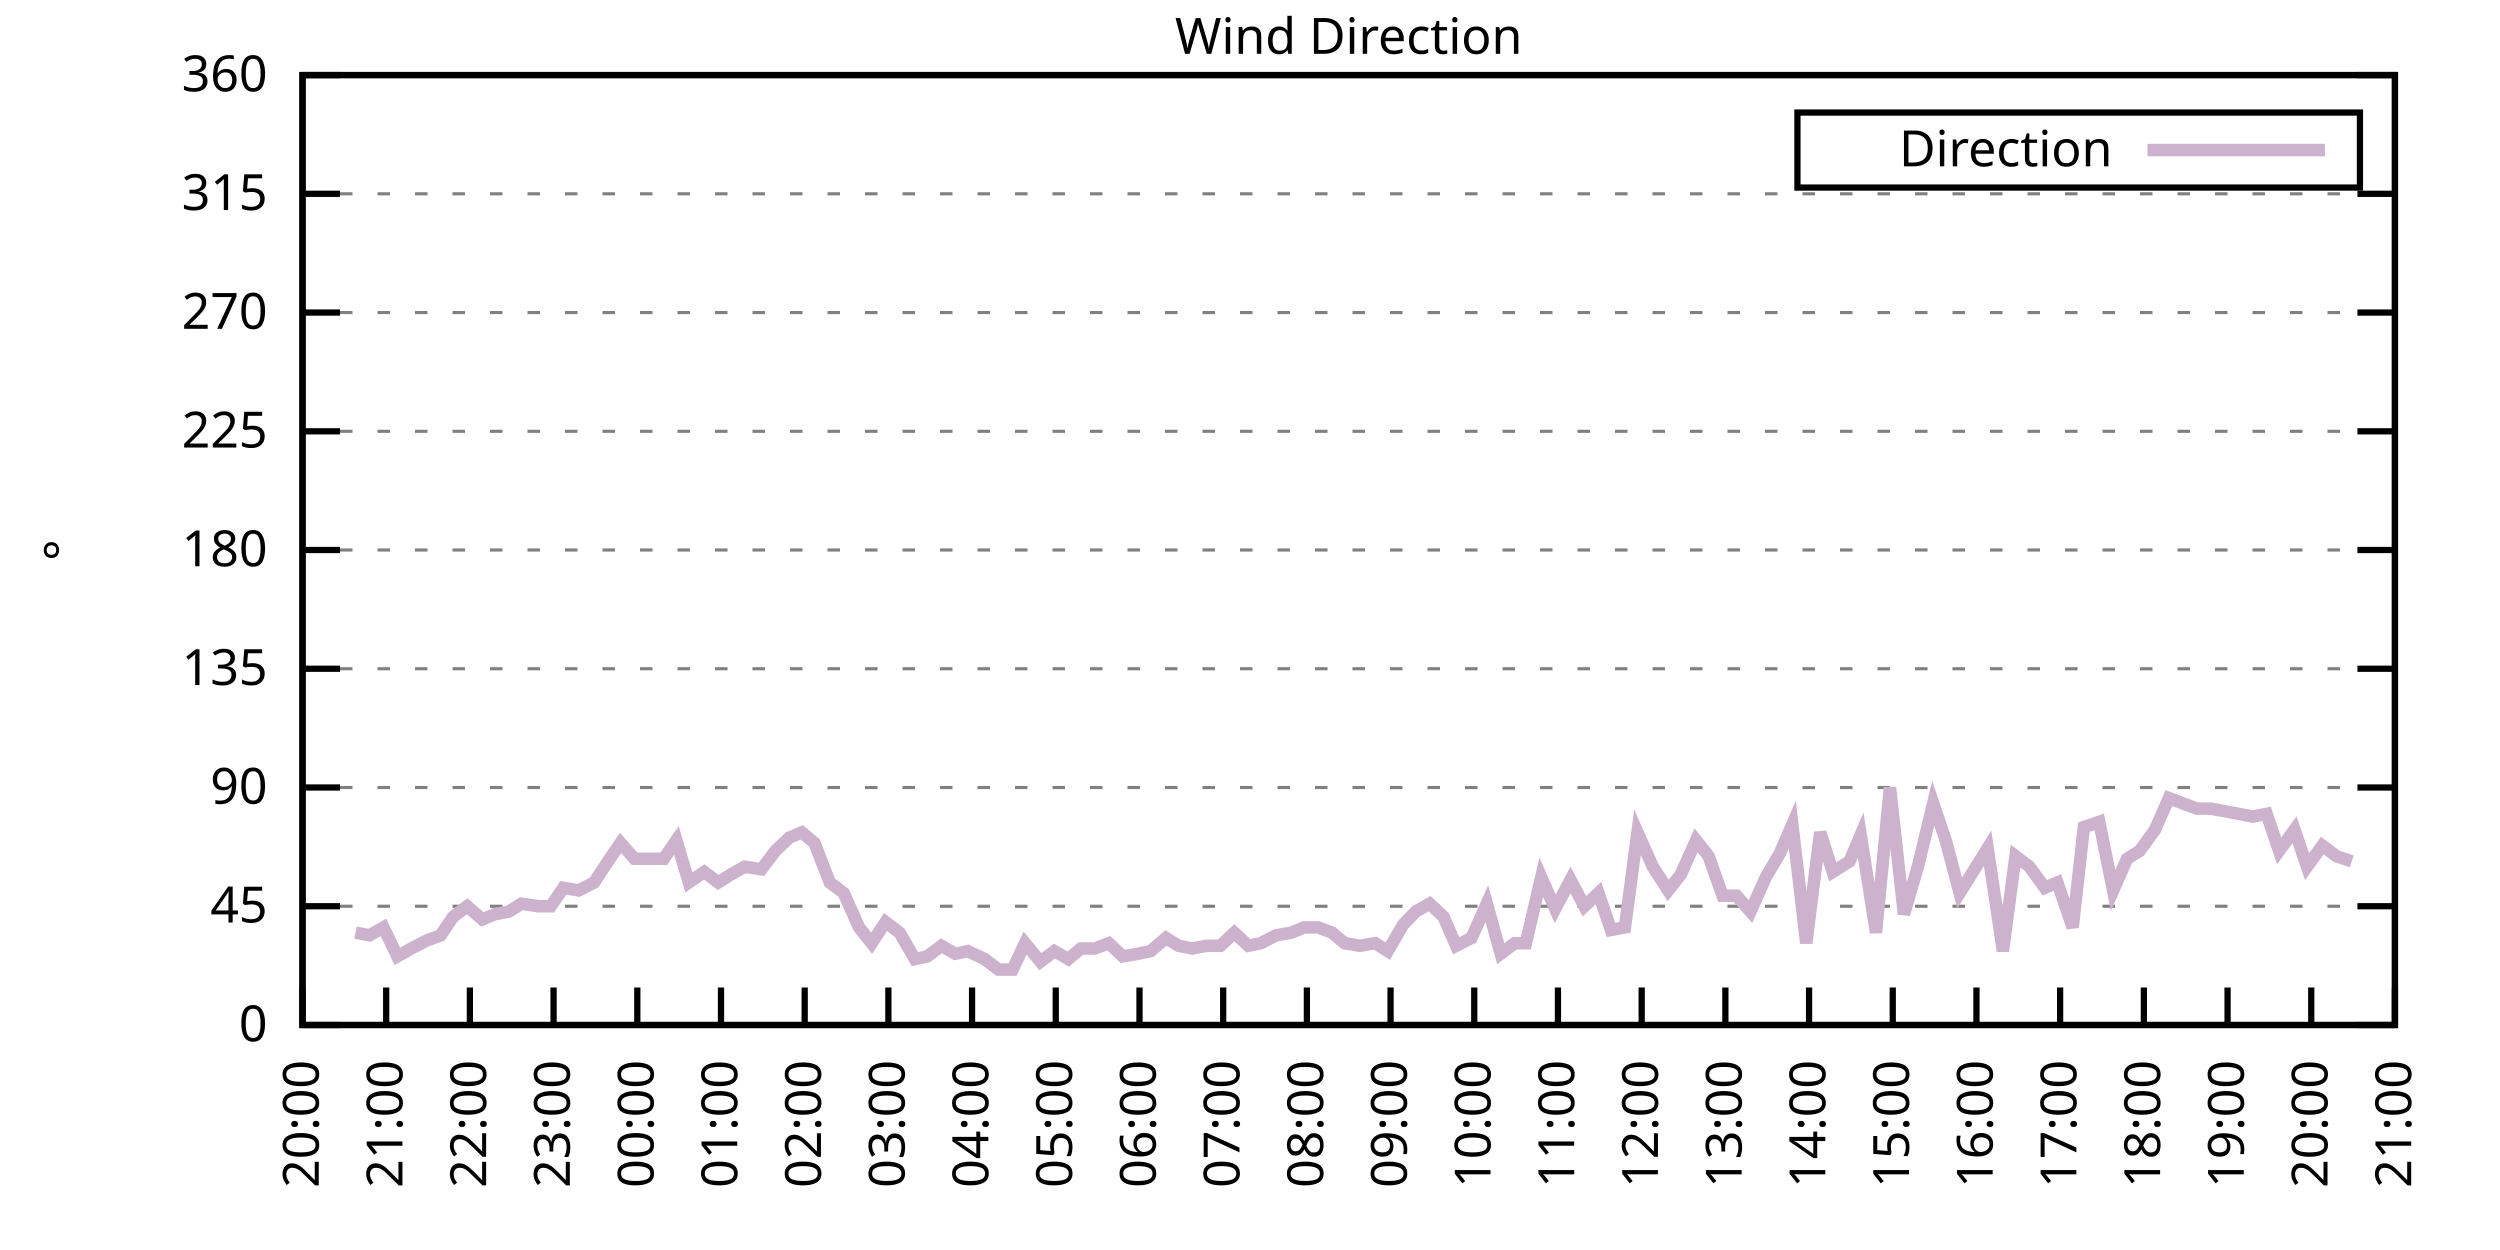
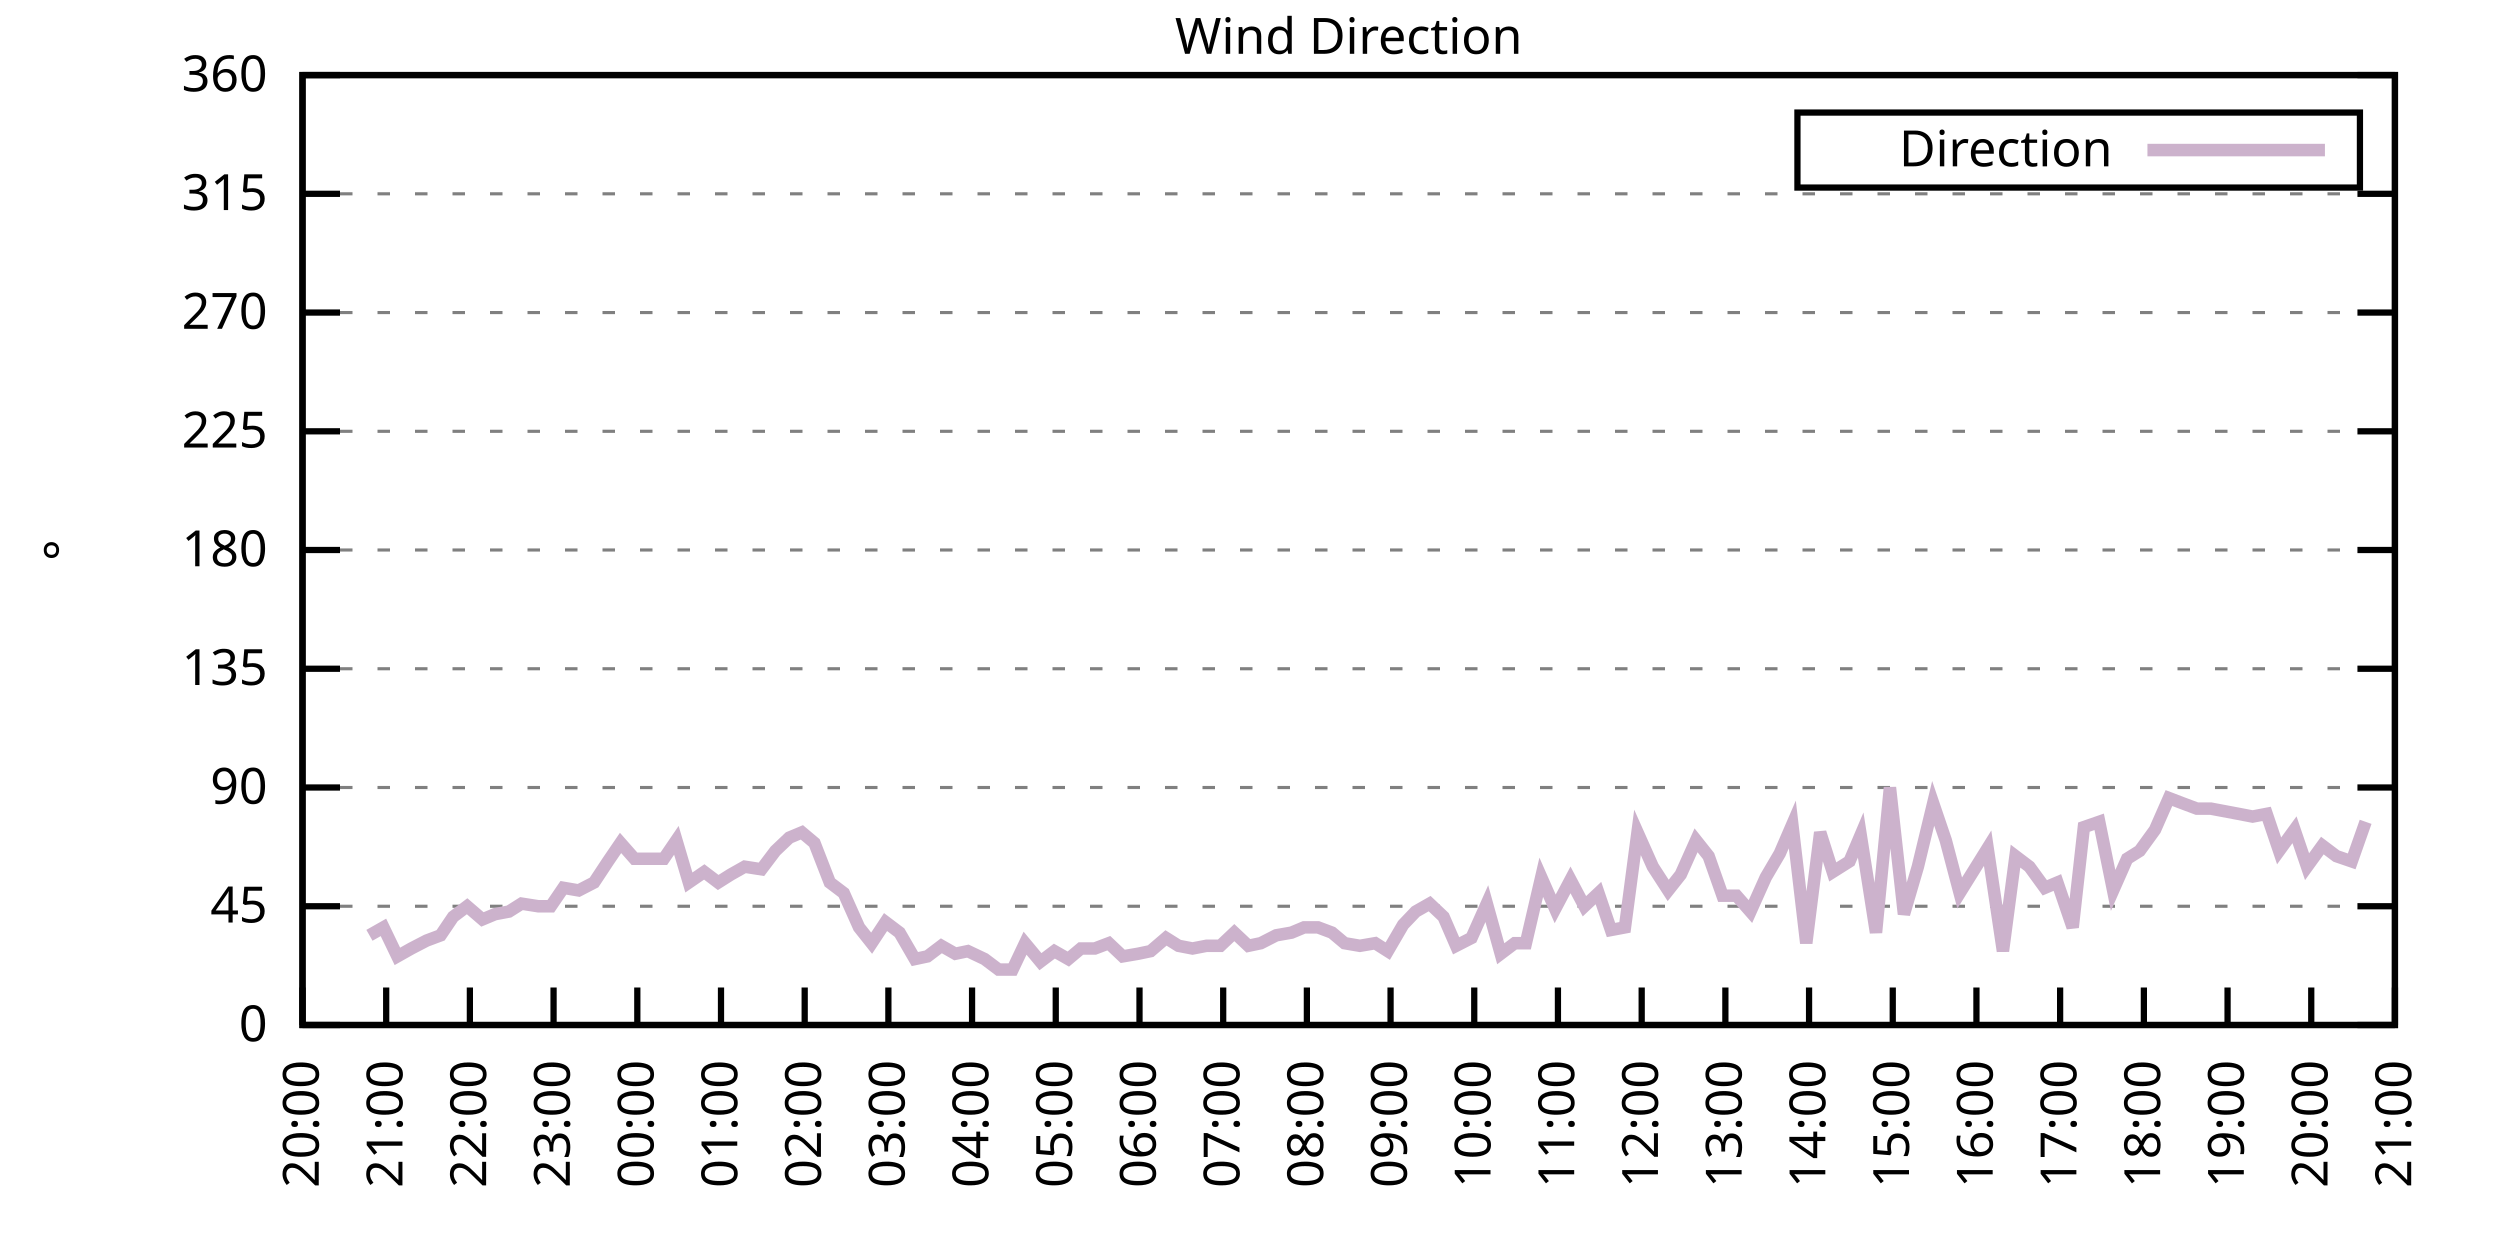
<svg xmlns="http://www.w3.org/2000/svg" xmlns:xlink="http://www.w3.org/1999/xlink" width="400" height="200" viewBox="0 0 400 200">
  <g id="gnuplot_canvas">
    <rect x="0" y="0" width="400" height="200" fill="none" />
    <defs>
      <circle id="gpDot" r="0.5" stroke-width="0.5" stroke="currentColor" />
      <path id="gpPt0" stroke-width="0.333" stroke="currentColor" d="M-1,0 h2 M0,-1 v2" />
      <path id="gpPt1" stroke-width="0.333" stroke="currentColor" d="M-1,-1 L1,1 M1,-1 L-1,1" />
      <path id="gpPt2" stroke-width="0.333" stroke="currentColor" d="M-1,0 L1,0 M0,-1 L0,1 M-1,-1 L1,1 M-1,1 L1,-1" />
      <rect id="gpPt3" stroke-width="0.333" stroke="currentColor" x="-1" y="-1" width="2" height="2" />
      <rect id="gpPt4" stroke-width="0.333" stroke="currentColor" fill="currentColor" x="-1" y="-1" width="2" height="2" />
      <circle id="gpPt5" stroke-width="0.333" stroke="currentColor" cx="0" cy="0" r="1" />
      <use xlink:href="#gpPt5" id="gpPt6" fill="currentColor" stroke="none" />
      <path id="gpPt7" stroke-width="0.333" stroke="currentColor" d="M0,-1.33 L-1.33,0.67 L1.33,0.67 z" />
      <use xlink:href="#gpPt7" id="gpPt8" fill="currentColor" stroke="none" />
      <use xlink:href="#gpPt7" id="gpPt9" stroke="currentColor" transform="rotate(180)" />
      <use xlink:href="#gpPt9" id="gpPt10" fill="currentColor" stroke="none" />
      <use xlink:href="#gpPt3" id="gpPt11" stroke="currentColor" transform="rotate(45)" />
      <use xlink:href="#gpPt11" id="gpPt12" fill="currentColor" stroke="none" />
      <path id="gpPt13" stroke-width="0.333" stroke="currentColor" d="M0,1.330 L1.265,0.411 L0.782,-1.067 L-0.782,-1.076 L-1.265,0.411 z" />
      <use xlink:href="#gpPt13" id="gpPt14" fill="currentColor" stroke="none" />
      <filter id="textbox" filterUnits="objectBoundingBox" x="0" y="0" height="1" width="1">
        <feFlood flood-color="white" flood-opacity="1" result="bgnd" />
        <feComposite in="SourceGraphic" in2="bgnd" operator="atop" />
      </filter>
      <filter id="greybox" filterUnits="objectBoundingBox" x="0" y="0" height="1" width="1">
        <feFlood flood-color="lightgrey" flood-opacity="1" result="grey" />
        <feComposite in="SourceGraphic" in2="grey" operator="atop" />
      </filter>
    </defs>
    <g fill="none" color="white" stroke="currentColor" stroke-width="1.00" stroke-linecap="butt" stroke-linejoin="miter">
</g>
    <g fill="none" color="black" stroke="currentColor" stroke-width="1.00" stroke-linecap="butt" stroke-linejoin="miter">
      <g stroke="none" shape-rendering="crispEdges">
        <polygon fill="rgb(255, 255, 255)" points="48.40,164.00 383.18,164.00 383.18,12.02 48.40,12.02 " />
      </g>
    </g>
    <g fill="none" color="black" stroke="currentColor" stroke-width="1.00" stroke-linecap="butt" stroke-linejoin="miter">
</g>
    <g fill="none" color="black" stroke="black" stroke-width="0.50" stroke-linecap="butt" stroke-linejoin="miter">
</g>
    <g fill="none" color="gray" stroke="currentColor" stroke-width="0.50" stroke-linecap="butt" stroke-linejoin="miter">
      <path stroke="gray" stroke-dasharray="2,4" class="gridline" d="M48.40,164.00 L383.19,164.00  " />
    </g>
    <g fill="none" color="gray" stroke="gray" stroke-width="1.00" stroke-linecap="butt" stroke-linejoin="miter">
</g>
    <g fill="none" color="black" stroke="currentColor" stroke-width="1.00" stroke-linecap="butt" stroke-linejoin="miter">
      <path stroke="black" d="M48.40,164.00 L54.40,164.00 M383.19,164.00 L377.19,164.00  " />
      <g transform="translate(42.80,166.60)" stroke="none" fill="black" font-family="Sans" font-size="8.00" text-anchor="end">
        <text>
          <tspan font-family="Sans"> 0</tspan>
        </text>
      </g>
    </g>
    <g fill="none" color="black" stroke="currentColor" stroke-width="1.00" stroke-linecap="butt" stroke-linejoin="miter">
</g>
    <g fill="none" color="black" stroke="black" stroke-width="0.50" stroke-linecap="butt" stroke-linejoin="miter">
</g>
    <g fill="none" color="gray" stroke="currentColor" stroke-width="0.50" stroke-linecap="butt" stroke-linejoin="miter">
      <path stroke="gray" stroke-dasharray="2,4" class="gridline" d="M48.40,145.00 L383.19,145.00  " />
    </g>
    <g fill="none" color="gray" stroke="gray" stroke-width="1.00" stroke-linecap="butt" stroke-linejoin="miter">
</g>
    <g fill="none" color="black" stroke="currentColor" stroke-width="1.00" stroke-linecap="butt" stroke-linejoin="miter">
      <path stroke="black" d="M48.40,145.00 L54.40,145.00 M383.19,145.00 L377.19,145.00  " />
      <g transform="translate(42.80,147.60)" stroke="none" fill="black" font-family="Sans" font-size="8.00" text-anchor="end">
        <text>
          <tspan font-family="Sans"> 45</tspan>
        </text>
      </g>
    </g>
    <g fill="none" color="black" stroke="currentColor" stroke-width="1.00" stroke-linecap="butt" stroke-linejoin="miter">
</g>
    <g fill="none" color="black" stroke="black" stroke-width="0.50" stroke-linecap="butt" stroke-linejoin="miter">
</g>
    <g fill="none" color="gray" stroke="currentColor" stroke-width="0.50" stroke-linecap="butt" stroke-linejoin="miter">
      <path stroke="gray" stroke-dasharray="2,4" class="gridline" d="M48.40,126.00 L383.19,126.00  " />
    </g>
    <g fill="none" color="gray" stroke="gray" stroke-width="1.00" stroke-linecap="butt" stroke-linejoin="miter">
</g>
    <g fill="none" color="black" stroke="currentColor" stroke-width="1.00" stroke-linecap="butt" stroke-linejoin="miter">
      <path stroke="black" d="M48.40,126.00 L54.40,126.00 M383.19,126.00 L377.19,126.00  " />
      <g transform="translate(42.80,128.60)" stroke="none" fill="black" font-family="Sans" font-size="8.00" text-anchor="end">
        <text>
          <tspan font-family="Sans"> 90</tspan>
        </text>
      </g>
    </g>
    <g fill="none" color="black" stroke="currentColor" stroke-width="1.00" stroke-linecap="butt" stroke-linejoin="miter">
</g>
    <g fill="none" color="black" stroke="black" stroke-width="0.50" stroke-linecap="butt" stroke-linejoin="miter">
</g>
    <g fill="none" color="gray" stroke="currentColor" stroke-width="0.50" stroke-linecap="butt" stroke-linejoin="miter">
      <path stroke="gray" stroke-dasharray="2,4" class="gridline" d="M48.40,107.00 L383.19,107.00  " />
    </g>
    <g fill="none" color="gray" stroke="gray" stroke-width="1.00" stroke-linecap="butt" stroke-linejoin="miter">
</g>
    <g fill="none" color="black" stroke="currentColor" stroke-width="1.00" stroke-linecap="butt" stroke-linejoin="miter">
      <path stroke="black" d="M48.40,107.00 L54.40,107.00 M383.19,107.00 L377.19,107.00  " />
      <g transform="translate(42.80,109.60)" stroke="none" fill="black" font-family="Sans" font-size="8.00" text-anchor="end">
        <text>
          <tspan font-family="Sans"> 135</tspan>
        </text>
      </g>
    </g>
    <g fill="none" color="black" stroke="currentColor" stroke-width="1.00" stroke-linecap="butt" stroke-linejoin="miter">
</g>
    <g fill="none" color="black" stroke="black" stroke-width="0.50" stroke-linecap="butt" stroke-linejoin="miter">
</g>
    <g fill="none" color="gray" stroke="currentColor" stroke-width="0.50" stroke-linecap="butt" stroke-linejoin="miter">
      <path stroke="gray" stroke-dasharray="2,4" class="gridline" d="M48.40,88.00 L383.19,88.00  " />
    </g>
    <g fill="none" color="gray" stroke="gray" stroke-width="1.00" stroke-linecap="butt" stroke-linejoin="miter">
</g>
    <g fill="none" color="black" stroke="currentColor" stroke-width="1.00" stroke-linecap="butt" stroke-linejoin="miter">
      <path stroke="black" d="M48.40,88.00 L54.40,88.00 M383.19,88.00 L377.19,88.00  " />
      <g transform="translate(42.80,90.60)" stroke="none" fill="black" font-family="Sans" font-size="8.00" text-anchor="end">
        <text>
          <tspan font-family="Sans"> 180</tspan>
        </text>
      </g>
    </g>
    <g fill="none" color="black" stroke="currentColor" stroke-width="1.00" stroke-linecap="butt" stroke-linejoin="miter">
</g>
    <g fill="none" color="black" stroke="black" stroke-width="0.50" stroke-linecap="butt" stroke-linejoin="miter">
</g>
    <g fill="none" color="gray" stroke="currentColor" stroke-width="0.50" stroke-linecap="butt" stroke-linejoin="miter">
      <path stroke="gray" stroke-dasharray="2,4" class="gridline" d="M48.40,69.01 L383.19,69.01  " />
    </g>
    <g fill="none" color="gray" stroke="gray" stroke-width="1.00" stroke-linecap="butt" stroke-linejoin="miter">
</g>
    <g fill="none" color="black" stroke="currentColor" stroke-width="1.00" stroke-linecap="butt" stroke-linejoin="miter">
      <path stroke="black" d="M48.40,69.01 L54.40,69.01 M383.19,69.01 L377.19,69.01  " />
      <g transform="translate(42.80,71.61)" stroke="none" fill="black" font-family="Sans" font-size="8.00" text-anchor="end">
        <text>
          <tspan font-family="Sans"> 225</tspan>
        </text>
      </g>
    </g>
    <g fill="none" color="black" stroke="currentColor" stroke-width="1.00" stroke-linecap="butt" stroke-linejoin="miter">
</g>
    <g fill="none" color="black" stroke="black" stroke-width="0.50" stroke-linecap="butt" stroke-linejoin="miter">
</g>
    <g fill="none" color="gray" stroke="currentColor" stroke-width="0.50" stroke-linecap="butt" stroke-linejoin="miter">
      <path stroke="gray" stroke-dasharray="2,4" class="gridline" d="M48.40,50.01 L383.19,50.01  " />
    </g>
    <g fill="none" color="gray" stroke="gray" stroke-width="1.00" stroke-linecap="butt" stroke-linejoin="miter">
</g>
    <g fill="none" color="black" stroke="currentColor" stroke-width="1.00" stroke-linecap="butt" stroke-linejoin="miter">
      <path stroke="black" d="M48.40,50.01 L54.40,50.01 M383.19,50.01 L377.19,50.01  " />
      <g transform="translate(42.80,52.61)" stroke="none" fill="black" font-family="Sans" font-size="8.00" text-anchor="end">
        <text>
          <tspan font-family="Sans"> 270</tspan>
        </text>
      </g>
    </g>
    <g fill="none" color="black" stroke="currentColor" stroke-width="1.00" stroke-linecap="butt" stroke-linejoin="miter">
</g>
    <g fill="none" color="black" stroke="black" stroke-width="0.50" stroke-linecap="butt" stroke-linejoin="miter">
</g>
    <g fill="none" color="gray" stroke="currentColor" stroke-width="0.50" stroke-linecap="butt" stroke-linejoin="miter">
      <path stroke="gray" stroke-dasharray="2,4" class="gridline" d="M48.40,31.01 L383.19,31.01  " />
    </g>
    <g fill="none" color="gray" stroke="gray" stroke-width="1.00" stroke-linecap="butt" stroke-linejoin="miter">
</g>
    <g fill="none" color="black" stroke="currentColor" stroke-width="1.00" stroke-linecap="butt" stroke-linejoin="miter">
      <path stroke="black" d="M48.40,31.01 L54.40,31.01 M383.19,31.01 L377.19,31.01  " />
      <g transform="translate(42.80,33.61)" stroke="none" fill="black" font-family="Sans" font-size="8.00" text-anchor="end">
        <text>
          <tspan font-family="Sans"> 315</tspan>
        </text>
      </g>
    </g>
    <g fill="none" color="black" stroke="currentColor" stroke-width="1.00" stroke-linecap="butt" stroke-linejoin="miter">
</g>
    <g fill="none" color="black" stroke="black" stroke-width="0.50" stroke-linecap="butt" stroke-linejoin="miter">
</g>
    <g fill="none" color="gray" stroke="currentColor" stroke-width="0.50" stroke-linecap="butt" stroke-linejoin="miter">
      <path stroke="gray" stroke-dasharray="2,4" class="gridline" d="M48.40,12.01 L383.19,12.01  " />
    </g>
    <g fill="none" color="gray" stroke="gray" stroke-width="1.00" stroke-linecap="butt" stroke-linejoin="miter">
</g>
    <g fill="none" color="black" stroke="currentColor" stroke-width="1.00" stroke-linecap="butt" stroke-linejoin="miter">
      <path stroke="black" d="M48.40,12.01 L54.40,12.01 M383.19,12.01 L377.19,12.01  " />
      <g transform="translate(42.80,14.61)" stroke="none" fill="black" font-family="Sans" font-size="8.00" text-anchor="end">
        <text>
          <tspan font-family="Sans"> 360</tspan>
        </text>
      </g>
    </g>
    <g fill="none" color="black" stroke="currentColor" stroke-width="1.00" stroke-linecap="butt" stroke-linejoin="miter">
      <path stroke="black" d="M48.40,164.00 L48.40,158.00  " />
      <g transform="translate(51.00,169.60) rotate(270.00)" stroke="none" fill="black" font-family="Sans" font-size="8.00" text-anchor="end">
        <text>
          <tspan font-family="Sans">20:00</tspan>
        </text>
      </g>
    </g>
    <g fill="none" color="black" stroke="currentColor" stroke-width="1.00" stroke-linecap="butt" stroke-linejoin="miter">
      <path stroke="black" d="M61.79,164.00 L61.79,158.00  " />
      <g transform="translate(64.39,169.60) rotate(270.00)" stroke="none" fill="black" font-family="Sans" font-size="8.00" text-anchor="end">
        <text>
          <tspan font-family="Sans">21:00</tspan>
        </text>
      </g>
    </g>
    <g fill="none" color="black" stroke="currentColor" stroke-width="1.00" stroke-linecap="butt" stroke-linejoin="miter">
      <path stroke="black" d="M75.18,164.00 L75.18,158.00  " />
      <g transform="translate(77.78,169.60) rotate(270.00)" stroke="none" fill="black" font-family="Sans" font-size="8.00" text-anchor="end">
        <text>
          <tspan font-family="Sans">22:00</tspan>
        </text>
      </g>
    </g>
    <g fill="none" color="black" stroke="currentColor" stroke-width="1.00" stroke-linecap="butt" stroke-linejoin="miter">
      <path stroke="black" d="M88.57,164.00 L88.57,158.00  " />
      <g transform="translate(91.17,169.60) rotate(270.00)" stroke="none" fill="black" font-family="Sans" font-size="8.00" text-anchor="end">
        <text>
          <tspan font-family="Sans">23:00</tspan>
        </text>
      </g>
    </g>
    <g fill="none" color="black" stroke="currentColor" stroke-width="1.00" stroke-linecap="butt" stroke-linejoin="miter">
      <path stroke="black" d="M101.97,164.00 L101.97,158.00  " />
      <g transform="translate(104.57,169.60) rotate(270.00)" stroke="none" fill="black" font-family="Sans" font-size="8.00" text-anchor="end">
        <text>
          <tspan font-family="Sans">00:00</tspan>
        </text>
      </g>
    </g>
    <g fill="none" color="black" stroke="currentColor" stroke-width="1.00" stroke-linecap="butt" stroke-linejoin="miter">
      <path stroke="black" d="M115.36,164.00 L115.36,158.00  " />
      <g transform="translate(117.96,169.60) rotate(270.00)" stroke="none" fill="black" font-family="Sans" font-size="8.00" text-anchor="end">
        <text>
          <tspan font-family="Sans">01:00</tspan>
        </text>
      </g>
    </g>
    <g fill="none" color="black" stroke="currentColor" stroke-width="1.00" stroke-linecap="butt" stroke-linejoin="miter">
      <path stroke="black" d="M128.75,164.00 L128.75,158.00  " />
      <g transform="translate(131.35,169.60) rotate(270.00)" stroke="none" fill="black" font-family="Sans" font-size="8.00" text-anchor="end">
        <text>
          <tspan font-family="Sans">02:00</tspan>
        </text>
      </g>
    </g>
    <g fill="none" color="black" stroke="currentColor" stroke-width="1.00" stroke-linecap="butt" stroke-linejoin="miter">
      <path stroke="black" d="M142.14,164.00 L142.14,158.00  " />
      <g transform="translate(144.74,169.60) rotate(270.00)" stroke="none" fill="black" font-family="Sans" font-size="8.00" text-anchor="end">
        <text>
          <tspan font-family="Sans">03:00</tspan>
        </text>
      </g>
    </g>
    <g fill="none" color="black" stroke="currentColor" stroke-width="1.00" stroke-linecap="butt" stroke-linejoin="miter">
      <path stroke="black" d="M155.53,164.00 L155.53,158.00  " />
      <g transform="translate(158.13,169.60) rotate(270.00)" stroke="none" fill="black" font-family="Sans" font-size="8.00" text-anchor="end">
        <text>
          <tspan font-family="Sans">04:00</tspan>
        </text>
      </g>
    </g>
    <g fill="none" color="black" stroke="currentColor" stroke-width="1.00" stroke-linecap="butt" stroke-linejoin="miter">
      <path stroke="black" d="M168.92,164.00 L168.92,158.00  " />
      <g transform="translate(171.52,169.60) rotate(270.00)" stroke="none" fill="black" font-family="Sans" font-size="8.00" text-anchor="end">
        <text>
          <tspan font-family="Sans">05:00</tspan>
        </text>
      </g>
    </g>
    <g fill="none" color="black" stroke="currentColor" stroke-width="1.00" stroke-linecap="butt" stroke-linejoin="miter">
      <path stroke="black" d="M182.32,164.00 L182.32,158.00  " />
      <g transform="translate(184.92,169.60) rotate(270.00)" stroke="none" fill="black" font-family="Sans" font-size="8.00" text-anchor="end">
        <text>
          <tspan font-family="Sans">06:00</tspan>
        </text>
      </g>
    </g>
    <g fill="none" color="black" stroke="currentColor" stroke-width="1.00" stroke-linecap="butt" stroke-linejoin="miter">
      <path stroke="black" d="M195.71,164.00 L195.71,158.00  " />
      <g transform="translate(198.31,169.60) rotate(270.00)" stroke="none" fill="black" font-family="Sans" font-size="8.00" text-anchor="end">
        <text>
          <tspan font-family="Sans">07:00</tspan>
        </text>
      </g>
    </g>
    <g fill="none" color="black" stroke="currentColor" stroke-width="1.00" stroke-linecap="butt" stroke-linejoin="miter">
      <path stroke="black" d="M209.10,164.00 L209.10,158.00  " />
      <g transform="translate(211.70,169.60) rotate(270.00)" stroke="none" fill="black" font-family="Sans" font-size="8.00" text-anchor="end">
        <text>
          <tspan font-family="Sans">08:00</tspan>
        </text>
      </g>
    </g>
    <g fill="none" color="black" stroke="currentColor" stroke-width="1.00" stroke-linecap="butt" stroke-linejoin="miter">
      <path stroke="black" d="M222.49,164.00 L222.49,158.00  " />
      <g transform="translate(225.09,169.60) rotate(270.00)" stroke="none" fill="black" font-family="Sans" font-size="8.00" text-anchor="end">
        <text>
          <tspan font-family="Sans">09:00</tspan>
        </text>
      </g>
    </g>
    <g fill="none" color="black" stroke="currentColor" stroke-width="1.00" stroke-linecap="butt" stroke-linejoin="miter">
      <path stroke="black" d="M235.88,164.00 L235.88,158.00  " />
      <g transform="translate(238.48,169.60) rotate(270.00)" stroke="none" fill="black" font-family="Sans" font-size="8.00" text-anchor="end">
        <text>
          <tspan font-family="Sans">10:00</tspan>
        </text>
      </g>
    </g>
    <g fill="none" color="black" stroke="currentColor" stroke-width="1.00" stroke-linecap="butt" stroke-linejoin="miter">
      <path stroke="black" d="M249.27,164.00 L249.27,158.00  " />
      <g transform="translate(251.87,169.60) rotate(270.00)" stroke="none" fill="black" font-family="Sans" font-size="8.00" text-anchor="end">
        <text>
          <tspan font-family="Sans">11:00</tspan>
        </text>
      </g>
    </g>
    <g fill="none" color="black" stroke="currentColor" stroke-width="1.00" stroke-linecap="butt" stroke-linejoin="miter">
      <path stroke="black" d="M262.67,164.00 L262.67,158.00  " />
      <g transform="translate(265.27,169.60) rotate(270.00)" stroke="none" fill="black" font-family="Sans" font-size="8.00" text-anchor="end">
        <text>
          <tspan font-family="Sans">12:00</tspan>
        </text>
      </g>
    </g>
    <g fill="none" color="black" stroke="currentColor" stroke-width="1.00" stroke-linecap="butt" stroke-linejoin="miter">
      <path stroke="black" d="M276.06,164.00 L276.06,158.00  " />
      <g transform="translate(278.66,169.60) rotate(270.00)" stroke="none" fill="black" font-family="Sans" font-size="8.00" text-anchor="end">
        <text>
          <tspan font-family="Sans">13:00</tspan>
        </text>
      </g>
    </g>
    <g fill="none" color="black" stroke="currentColor" stroke-width="1.00" stroke-linecap="butt" stroke-linejoin="miter">
      <path stroke="black" d="M289.45,164.00 L289.45,158.00  " />
      <g transform="translate(292.05,169.60) rotate(270.00)" stroke="none" fill="black" font-family="Sans" font-size="8.00" text-anchor="end">
        <text>
          <tspan font-family="Sans">14:00</tspan>
        </text>
      </g>
    </g>
    <g fill="none" color="black" stroke="currentColor" stroke-width="1.00" stroke-linecap="butt" stroke-linejoin="miter">
      <path stroke="black" d="M302.84,164.00 L302.84,158.00  " />
      <g transform="translate(305.44,169.60) rotate(270.00)" stroke="none" fill="black" font-family="Sans" font-size="8.00" text-anchor="end">
        <text>
          <tspan font-family="Sans">15:00</tspan>
        </text>
      </g>
    </g>
    <g fill="none" color="black" stroke="currentColor" stroke-width="1.00" stroke-linecap="butt" stroke-linejoin="miter">
      <path stroke="black" d="M316.23,164.00 L316.23,158.00  " />
      <g transform="translate(318.83,169.60) rotate(270.00)" stroke="none" fill="black" font-family="Sans" font-size="8.00" text-anchor="end">
        <text>
          <tspan font-family="Sans">16:00</tspan>
        </text>
      </g>
    </g>
    <g fill="none" color="black" stroke="currentColor" stroke-width="1.00" stroke-linecap="butt" stroke-linejoin="miter">
      <path stroke="black" d="M329.62,164.00 L329.62,158.00  " />
      <g transform="translate(332.22,169.60) rotate(270.00)" stroke="none" fill="black" font-family="Sans" font-size="8.00" text-anchor="end">
        <text>
          <tspan font-family="Sans">17:00</tspan>
        </text>
      </g>
    </g>
    <g fill="none" color="black" stroke="currentColor" stroke-width="1.00" stroke-linecap="butt" stroke-linejoin="miter">
      <path stroke="black" d="M343.02,164.00 L343.02,158.00  " />
      <g transform="translate(345.62,169.60) rotate(270.00)" stroke="none" fill="black" font-family="Sans" font-size="8.00" text-anchor="end">
        <text>
          <tspan font-family="Sans">18:00</tspan>
        </text>
      </g>
    </g>
    <g fill="none" color="black" stroke="currentColor" stroke-width="1.00" stroke-linecap="butt" stroke-linejoin="miter">
      <path stroke="black" d="M356.41,164.00 L356.41,158.00  " />
      <g transform="translate(359.01,169.60) rotate(270.00)" stroke="none" fill="black" font-family="Sans" font-size="8.00" text-anchor="end">
        <text>
          <tspan font-family="Sans">19:00</tspan>
        </text>
      </g>
    </g>
    <g fill="none" color="black" stroke="currentColor" stroke-width="1.00" stroke-linecap="butt" stroke-linejoin="miter">
      <path stroke="black" d="M369.80,164.00 L369.80,158.00  " />
      <g transform="translate(372.40,169.60) rotate(270.00)" stroke="none" fill="black" font-family="Sans" font-size="8.00" text-anchor="end">
        <text>
          <tspan font-family="Sans">20:00</tspan>
        </text>
      </g>
    </g>
    <g fill="none" color="black" stroke="currentColor" stroke-width="1.00" stroke-linecap="butt" stroke-linejoin="miter">
      <path stroke="black" d="M383.19,164.00 L383.19,158.00  " />
      <g transform="translate(385.79,169.60) rotate(270.00)" stroke="none" fill="black" font-family="Sans" font-size="8.00" text-anchor="end">
        <text>
          <tspan font-family="Sans">21:00</tspan>
        </text>
      </g>
    </g>
    <g fill="none" color="black" stroke="currentColor" stroke-width="1.00" stroke-linecap="butt" stroke-linejoin="miter">
</g>
    <g fill="none" color="black" stroke="currentColor" stroke-width="1.00" stroke-linecap="butt" stroke-linejoin="miter">
      <path stroke="black" d="M48.40,12.01 L48.40,164.00 L383.19,164.00 L383.19,12.01 L48.40,12.01 Z  " />
    </g>
    <g fill="none" color="black" stroke="currentColor" stroke-width="1.00" stroke-linecap="butt" stroke-linejoin="miter">
</g>
    <g fill="none" color="black" stroke="currentColor" stroke-width="1.00" stroke-linecap="butt" stroke-linejoin="miter">
      <path stroke="black" d="M287.59,30.01 L287.59,18.01 L377.59,18.01 L377.59,30.01 L287.59,30.01 Z  " />
    </g>
    <g id="Wind_direction_plot_1">
      <g fill="none" color="white" stroke="black" stroke-width="2.00" stroke-linecap="butt" stroke-linejoin="miter">
</g>
      <g fill="none" color="black" stroke="currentColor" stroke-width="2.00" stroke-linecap="butt" stroke-linejoin="miter">
        <g transform="translate(337.99,26.61)" stroke="none" fill="black" font-family="Sans" font-size="8.00" text-anchor="end">
          <text>
            <tspan font-family="Sans">Direction</tspan>
          </text>
        </g>
      </g>
      <g fill="none" color="black" stroke="currentColor" stroke-width="2.00" stroke-linecap="butt" stroke-linejoin="miter">
-         <path stroke="rgb(204, 178, 204)" d="M343.59,24.01 L371.99,24.01 M56.88,149.22 L59.11,149.65 L61.35,148.38 L63.58,153.02 L65.81,151.76 L68.26,150.49   L70.50,149.65 L72.50,146.69 L74.74,145.00 L77.19,147.11 L79.20,146.27 L81.43,145.85 L83.44,144.58 L86.12,145.00   L88.13,145.00 L90.14,142.05 L92.59,142.47 L95.05,141.20 L97.28,137.82 L99.29,134.87 L101.52,137.40 L106.21,137.40   L108.22,134.45 L110.22,141.20 L112.68,139.51 L114.91,141.20 L116.92,139.93 L119.15,138.67 L121.83,139.09 L124.06,136.14   L126.29,134.02 L128.30,133.18 L130.31,134.87 L132.77,141.20 L135.00,142.89 L137.45,148.38 L139.46,150.91 L141.69,147.53   L143.93,149.22 L146.38,153.45 L148.39,153.02 L150.62,151.33 L152.85,152.60 L154.86,152.18 L157.54,153.45 L159.77,155.13   L162.01,155.13 L164.01,150.91 L166.47,153.87 L168.70,152.18 L170.93,153.45 L172.94,151.76 L175.17,151.76 L177.41,150.91   L179.64,153.02 L182.09,152.60 L184.10,152.18 L186.56,150.07 L188.57,151.33 L190.80,151.76 L193.03,151.33 L195.26,151.33   L197.49,149.22 L199.73,151.33 L201.73,150.91 L204.19,149.65 L206.64,149.22 L208.65,148.38 L210.88,148.38 L213.12,149.22   L215.13,150.91 L217.58,151.33 L220.04,150.91 L222.04,152.18 L224.50,147.96 L226.51,145.85 L228.74,144.58 L230.97,146.69   L232.98,151.33 L235.44,150.07 L237.89,144.58 L240.12,152.60 L242.36,150.91 L244.14,150.91 L246.60,140.36 L248.83,145.42   L251.28,140.78 L253.51,145.00 L255.75,142.89 L257.76,148.80 L259.99,148.38 L262.00,133.18 L264.45,138.67 L266.91,142.47   L268.92,139.93 L271.37,134.45 L273.38,136.98 L275.61,143.31 L277.84,143.31 L280.07,145.85 L282.53,140.36 L284.76,136.56   L286.77,131.91 L289.00,150.91 L291.23,133.18 L293.24,139.51 L295.92,137.82 L297.71,133.60 L300.16,149.22 L302.39,126.00   L304.63,146.27 L306.86,138.67 L309.31,128.54 L311.32,134.45 L313.55,142.89 L318.02,135.71 L320.47,152.18 L322.48,136.98   L324.71,138.67 L327.17,142.05 L329.18,141.20 L331.63,148.38 L333.42,132.34 L335.87,131.49 L338.10,142.47 L340.34,137.40   L342.35,136.14 L344.80,132.76 L347.03,127.69 L349.26,128.54 L351.50,129.38 L353.73,129.38 L355.96,129.80 L358.19,130.22   L360.42,130.65 L362.66,130.22 L364.66,136.14 L367.12,132.76 L369.13,138.67 L371.58,135.29 L373.82,136.98 L376.27,137.82    " />
+         <path stroke="rgb(204, 178, 204)" d="M343.59,24.01 L371.99,24.01 M59.11,149.65 L61.35,148.38 L63.58,153.02 L65.81,151.76 L68.26,150.49 L70.50,149.65   L72.50,146.69 L74.74,145.00 L77.19,147.11 L79.20,146.27 L81.43,145.85 L83.44,144.58 L86.12,145.00 L88.13,145.00   L90.14,142.05 L92.59,142.47 L95.05,141.20 L97.28,137.82 L99.29,134.87 L101.52,137.40 L106.21,137.40 L108.22,134.45   L110.22,141.20 L112.68,139.51 L114.91,141.20 L116.92,139.93 L119.15,138.67 L121.83,139.09 L124.06,136.14 L126.29,134.02   L128.30,133.18 L130.31,134.87 L132.77,141.20 L135.00,142.89 L137.45,148.38 L139.46,150.91 L141.69,147.53 L143.93,149.22   L146.38,153.45 L148.39,153.02 L150.62,151.33 L152.85,152.60 L154.86,152.18 L157.54,153.45 L159.77,155.13 L162.01,155.13   L164.01,150.91 L166.47,153.87 L168.70,152.18 L170.93,153.45 L172.94,151.76 L175.17,151.76 L177.41,150.91 L179.64,153.02   L182.09,152.60 L184.10,152.18 L186.56,150.07 L188.57,151.33 L190.80,151.76 L193.03,151.33 L195.26,151.33 L197.49,149.22   L199.73,151.33 L201.73,150.91 L204.19,149.65 L206.64,149.22 L208.65,148.38 L210.88,148.38 L213.12,149.22 L215.13,150.91   L217.58,151.33 L220.04,150.91 L222.04,152.18 L224.50,147.96 L226.51,145.85 L228.74,144.58 L230.97,146.69 L232.98,151.33   L235.44,150.07 L237.89,144.58 L240.12,152.60 L242.36,150.91 L244.14,150.91 L246.60,140.36 L248.83,145.42 L251.28,140.78   L253.51,145.00 L255.75,142.89 L257.76,148.80 L259.99,148.38 L262.00,133.18 L264.45,138.67 L266.91,142.47 L268.92,139.93   L271.37,134.45 L273.38,136.98 L275.61,143.31 L277.84,143.31 L280.07,145.85 L282.53,140.36 L284.76,136.56 L286.77,131.91   L289.00,150.91 L291.23,133.18 L293.24,139.51 L295.92,137.82 L297.71,133.60 L300.16,149.22 L302.39,126.00 L304.63,146.27   L306.86,138.67 L309.31,128.54 L311.32,134.45 L313.55,142.89 L318.02,135.71 L320.47,152.18 L322.48,136.98 L324.71,138.67   L327.17,142.05 L329.18,141.20 L331.63,148.38 L333.42,132.34 L335.87,131.49 L338.10,142.47 L340.34,137.40 L342.35,136.14   L344.80,132.76 L347.03,127.69 L349.26,128.54 L351.50,129.38 L353.73,129.38 L355.96,129.80 L358.19,130.22 L360.42,130.65   L362.66,130.22 L364.66,136.14 L367.12,132.76 L369.13,138.67 L371.58,135.29 L373.82,136.98 L376.27,137.82 L378.50,131.49    " />
      </g>
    </g>
    <g fill="none" color="black" stroke="currentColor" stroke-width="2.00" stroke-linecap="butt" stroke-linejoin="miter">
</g>
    <g fill="none" color="black" stroke="black" stroke-width="1.00" stroke-linecap="butt" stroke-linejoin="miter">
</g>
    <g fill="none" color="black" stroke="currentColor" stroke-width="1.00" stroke-linecap="butt" stroke-linejoin="miter">
      <path stroke="black" d="M48.40,12.01 L48.40,164.00 L383.19,164.00 L383.19,12.01 L48.40,12.01 Z  " />
      <g transform="translate(12.80,88.01) rotate(270.00)" stroke="none" fill="black" font-family="Sans" font-size="8.00" text-anchor="middle">
        <text>
          <tspan font-family="Sans">°</tspan>
        </text>
      </g>
    </g>
    <g fill="none" color="black" stroke="currentColor" stroke-width="1.00" stroke-linecap="butt" stroke-linejoin="miter">
</g>
    <g fill="none" color="black" stroke="currentColor" stroke-width="1.00" stroke-linecap="butt" stroke-linejoin="miter">
      <g transform="translate(215.79,8.61)" stroke="none" fill="black" font-family="Sans" font-size="8.00" text-anchor="middle">
        <text>
          <tspan font-family="Sans">Wind Direction</tspan>
        </text>
      </g>
    </g>
    <g fill="none" color="black" stroke="currentColor" stroke-width="1.00" stroke-linecap="butt" stroke-linejoin="miter">
</g>
  </g>
</svg>
